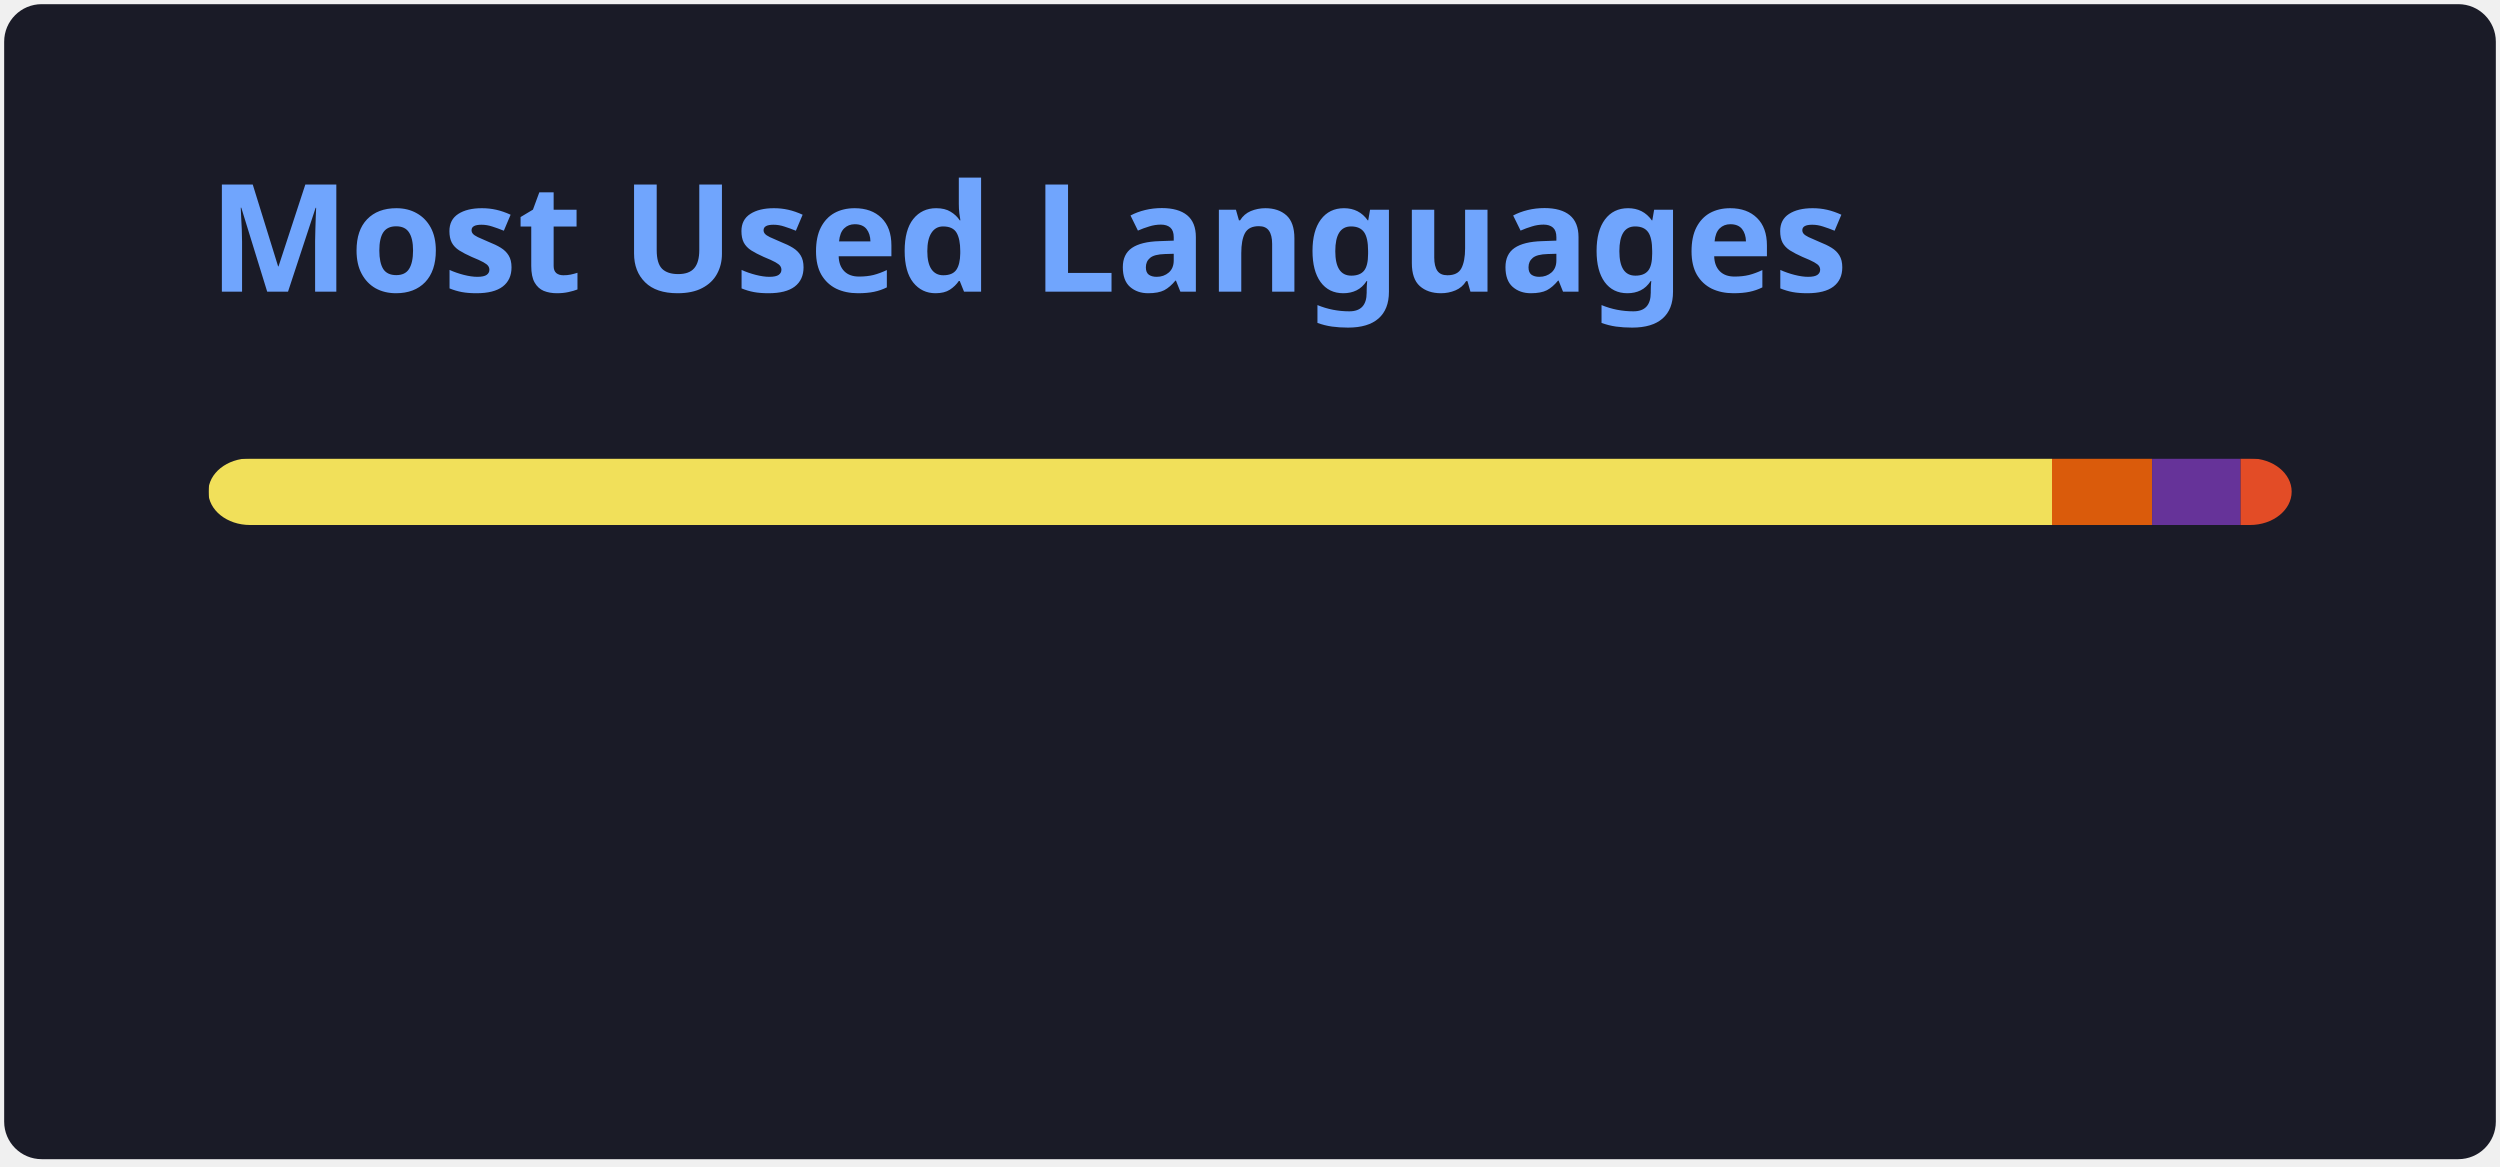
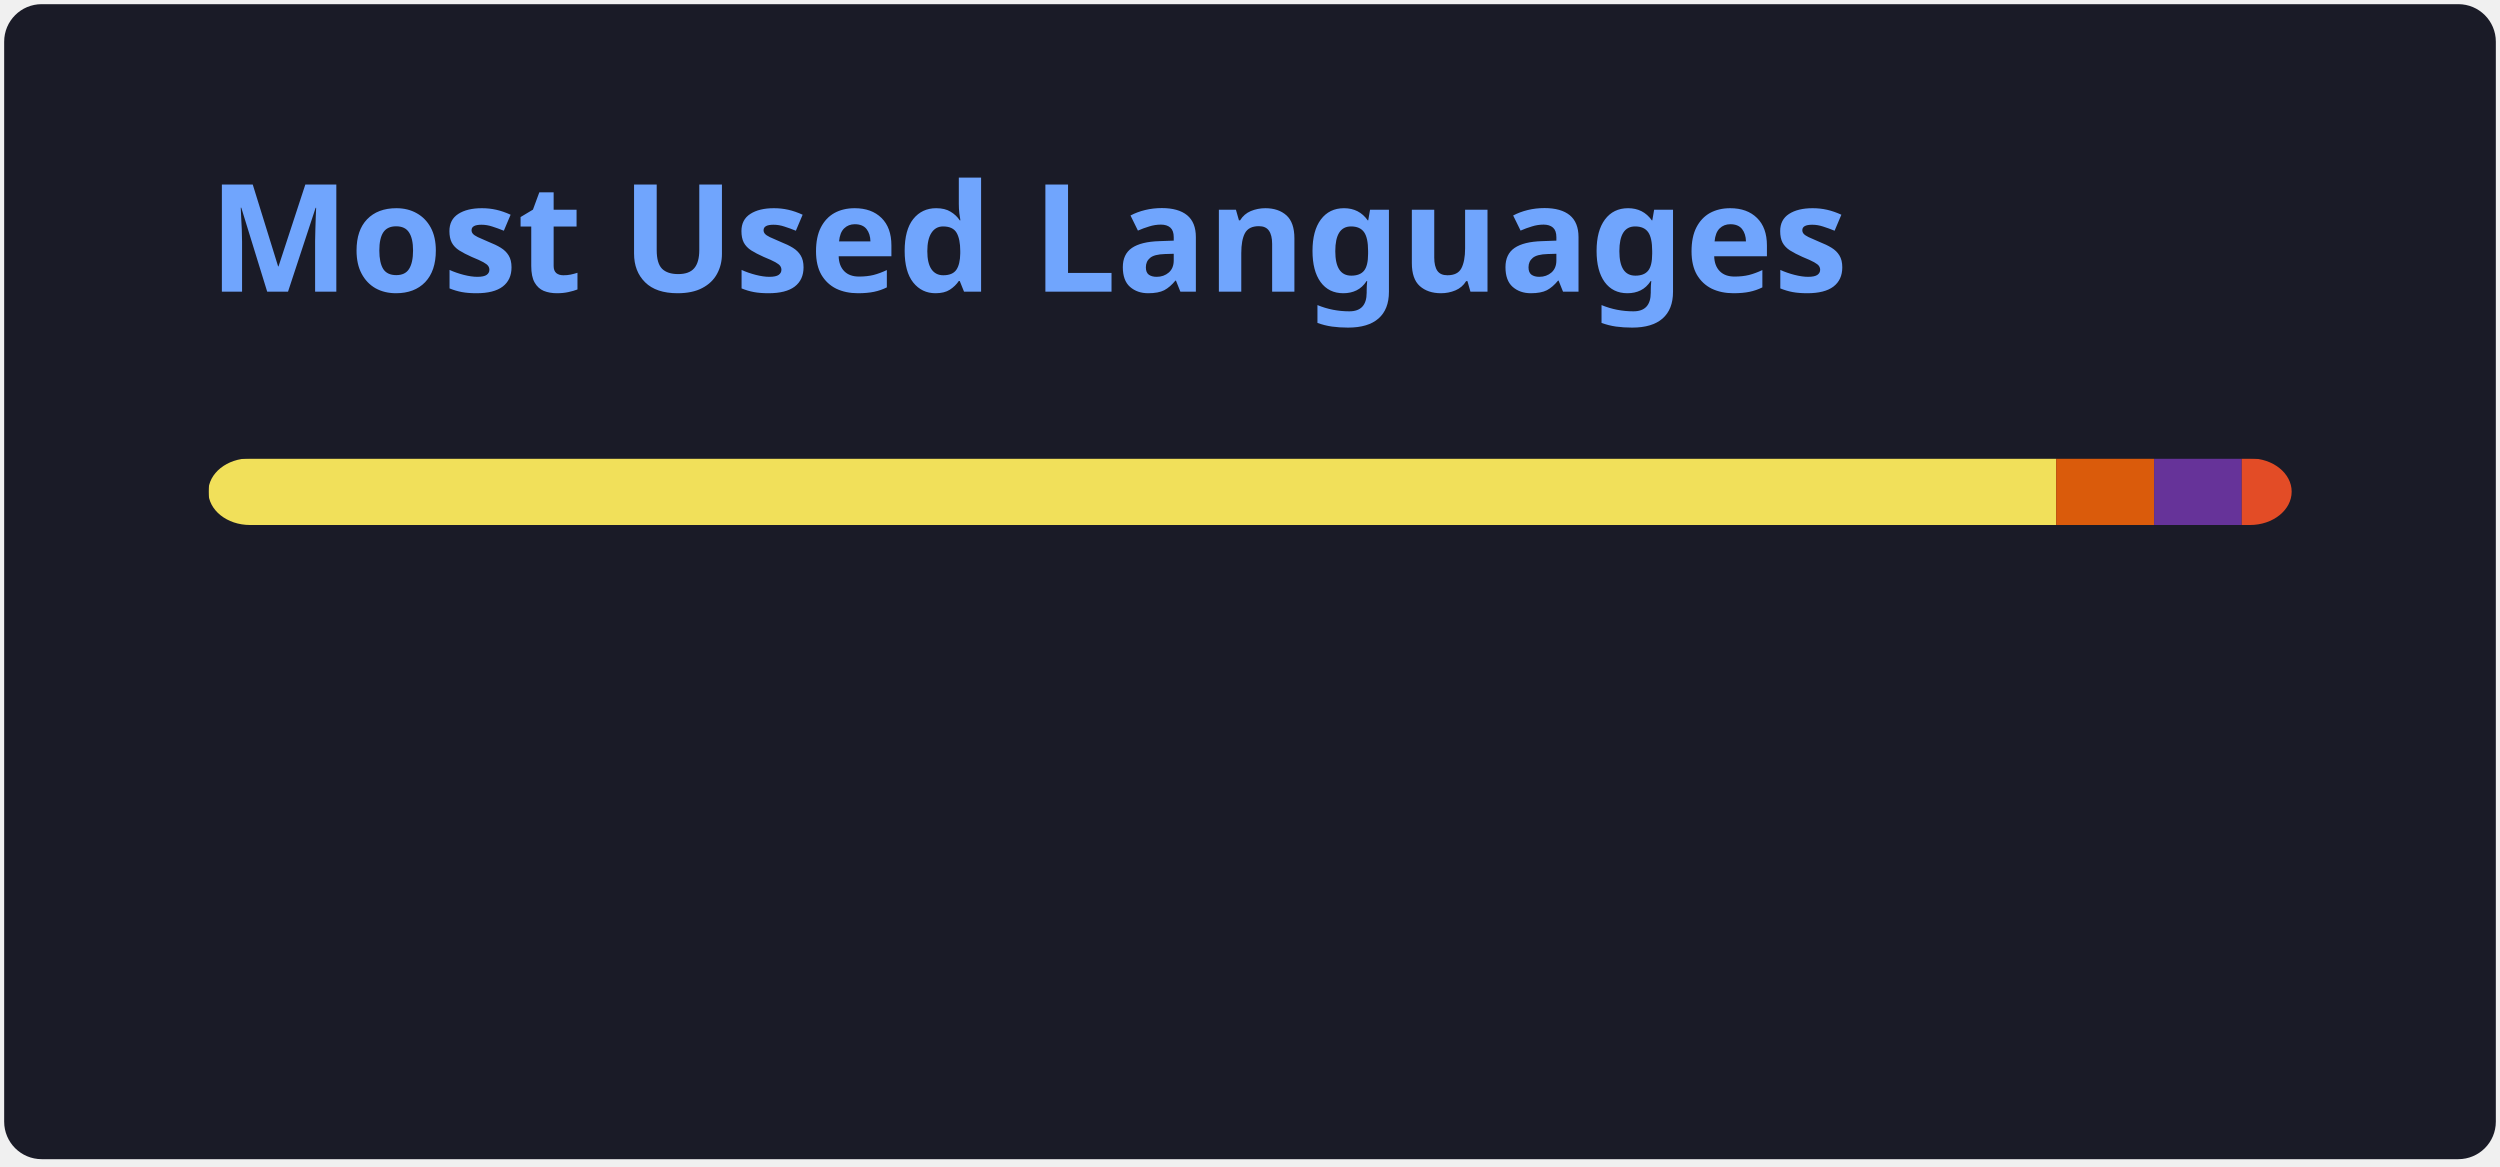
<svg xmlns="http://www.w3.org/2000/svg" width="300" height="140" viewBox="0 0 300 140" fill="none" role="img" aria-labelledby="descId">
  <style>
          .header {
            font: 600 18px 'Segoe UI', Ubuntu, Sans-Serif;
            fill: #70a5fd;
            animation: fadeInAnimation 0.8s ease-in-out forwards;
          }
          @supports(-moz-appearance: auto) {
            /* Selector detects Firefox */
            .header { font-size: 15.5px; }
          }
          
    @keyframes slideInAnimation {
      from {
        width: 0;
      }
      to {
        width: calc(100%-100px);
      }
    }
    @keyframes growWidthAnimation {
      from {
        width: 0;
      }
      to {
        width: 100%;
      }
    }
    .stat {
      font: 600 14px 'Segoe UI', Ubuntu, "Helvetica Neue", Sans-Serif; fill: #38bdae;
    }
    @supports(-moz-appearance: auto) {
      /* Selector detects Firefox */
      .stat { font-size:12px; }
    }
    .bold { font-weight: 700 }
    .lang-name {
      font: 400 11px "Segoe UI", Ubuntu, Sans-Serif;
      fill: #38bdae;
    }
    .stagger {
      opacity: 0;
      animation: fadeInAnimation 0.3s ease-in-out forwards;
    }
    #rect-mask rect{
      animation: slideInAnimation 1s ease-in-out forwards;
    }
    .lang-progress{
      animation: growWidthAnimation 0.6s ease-in-out forwards;
    }
    

          
      /* Animations */
      @keyframes scaleInAnimation {
        from {
          transform: translate(-5px, 5px) scale(0);
        }
        to {
          transform: translate(-5px, 5px) scale(1);
        }
      }
      @keyframes fadeInAnimation {
        from {
          opacity: 0;
        }
        to {
          opacity: 1;
        }
      }
    
          
        </style>
  <rect data-testid="card-bg" x="0.5" y="0.5" rx="4.5" height="99%" stroke="#e4e2e2" width="299" fill="#1a1b27" stroke-opacity="0" />
  <g data-testid="card-title" transform="translate(25, 35)">
    <g transform="translate(0, 0)">
      <text x="0" y="0" class="header" data-testid="header">Most Used Languages</text>
    </g>
  </g>
  <g data-testid="main-card-body" transform="translate(0, 55)">
    <svg data-testid="lang-items" x="25">
      <mask id="rect-mask">
        <rect x="0" y="0" width="250" height="8" fill="white" rx="5" />
      </mask>
-       <rect mask="url(#rect-mask)" data-testid="lang-progress" x="0" y="0" width="221.24" height="8" fill="#f1e05a" />
-       <rect mask="url(#rect-mask)" data-testid="lang-progress" x="221.24" y="0" width="12.01" height="8" fill="#DA5B0B" />
-       <rect mask="url(#rect-mask)" data-testid="lang-progress" x="233.25" y="0" width="10.62" height="8" fill="#663399" />
-       <rect mask="url(#rect-mask)" data-testid="lang-progress" x="243.87" y="0" width="16.12" height="8" fill="#e34c26" />
+       <rect mask="url(#rect-mask)" data-testid="lang-progress" x="0" y="0" width="221.74" height="8" fill="#f1e05a" />
+       <rect mask="url(#rect-mask)" data-testid="lang-progress" x="221.74" y="0" width="11.75" height="8" fill="#DA5B0B" />
+       <rect mask="url(#rect-mask)" data-testid="lang-progress" x="233.49" y="0" width="10.52" height="8" fill="#663399" />
+       <rect mask="url(#rect-mask)" data-testid="lang-progress" x="244.01" y="0" width="15.99" height="8" fill="#e34c26" />
      <g transform="translate(0, 25)">
        <g transform="translate(0, 0)">
          <g transform="translate(0, 0)">
            <g class="stagger" style="animation-delay: 450ms">
              <circle cx="5" cy="6" r="5" fill="#f1e05a" />
              <text data-testid="lang-name" x="15" y="10" class="lang-name">
-         JavaScript 88.50%
+         JavaScript 88.70%
      </text>
            </g>
          </g>
          <g transform="translate(0, 25)">
            <g class="stagger" style="animation-delay: 600ms">
              <circle cx="5" cy="6" r="5" fill="#DA5B0B" />
              <text data-testid="lang-name" x="15" y="10" class="lang-name">
-         Jupyter Notebook 4.80%
+         Jupyter Notebook 4.70%
      </text>
            </g>
          </g>
        </g>
        <g transform="translate(150, 0)">
          <g transform="translate(0, 0)">
            <g class="stagger" style="animation-delay: 450ms">
              <circle cx="5" cy="6" r="5" fill="#663399" />
              <text data-testid="lang-name" x="15" y="10" class="lang-name">
-         CSS 4.25%
+         CSS 4.21%
      </text>
            </g>
          </g>
          <g transform="translate(0, 25)">
            <g class="stagger" style="animation-delay: 600ms">
              <circle cx="5" cy="6" r="5" fill="#e34c26" />
              <text data-testid="lang-name" x="15" y="10" class="lang-name">
-         HTML 2.45%
+         HTML 2.39%
      </text>
            </g>
          </g>
        </g>
      </g>
    </svg>
  </g>
</svg>
